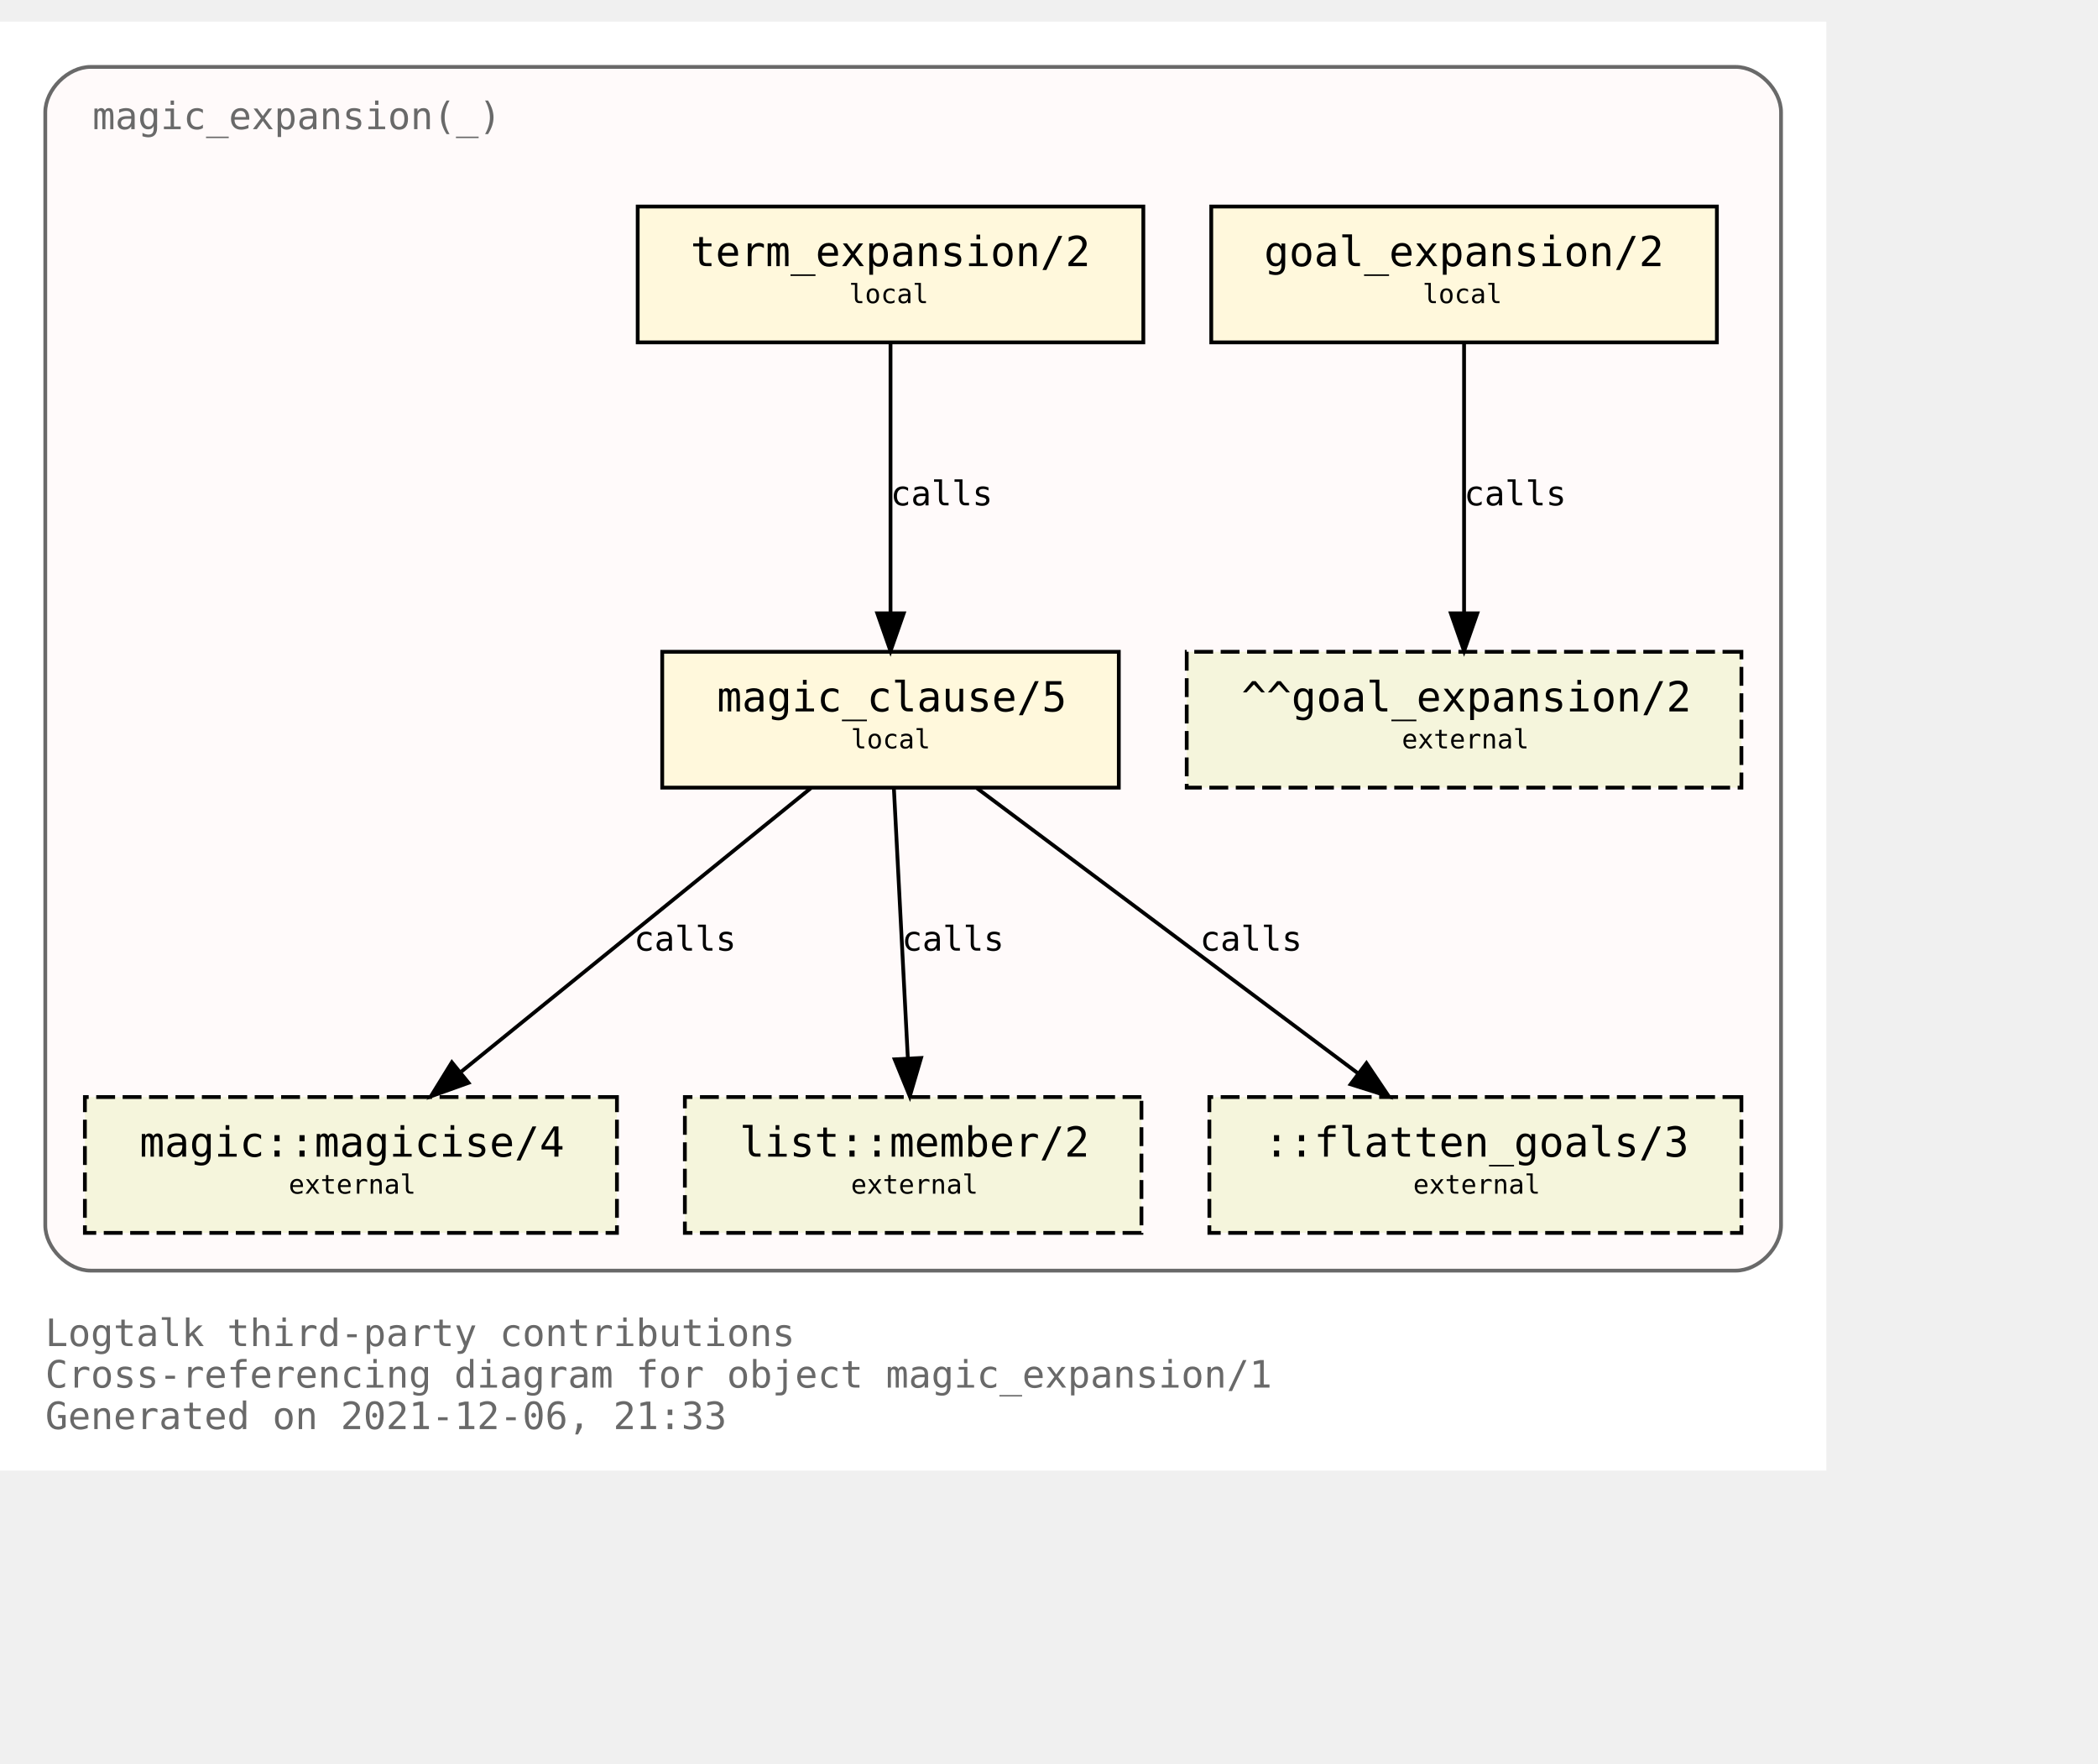
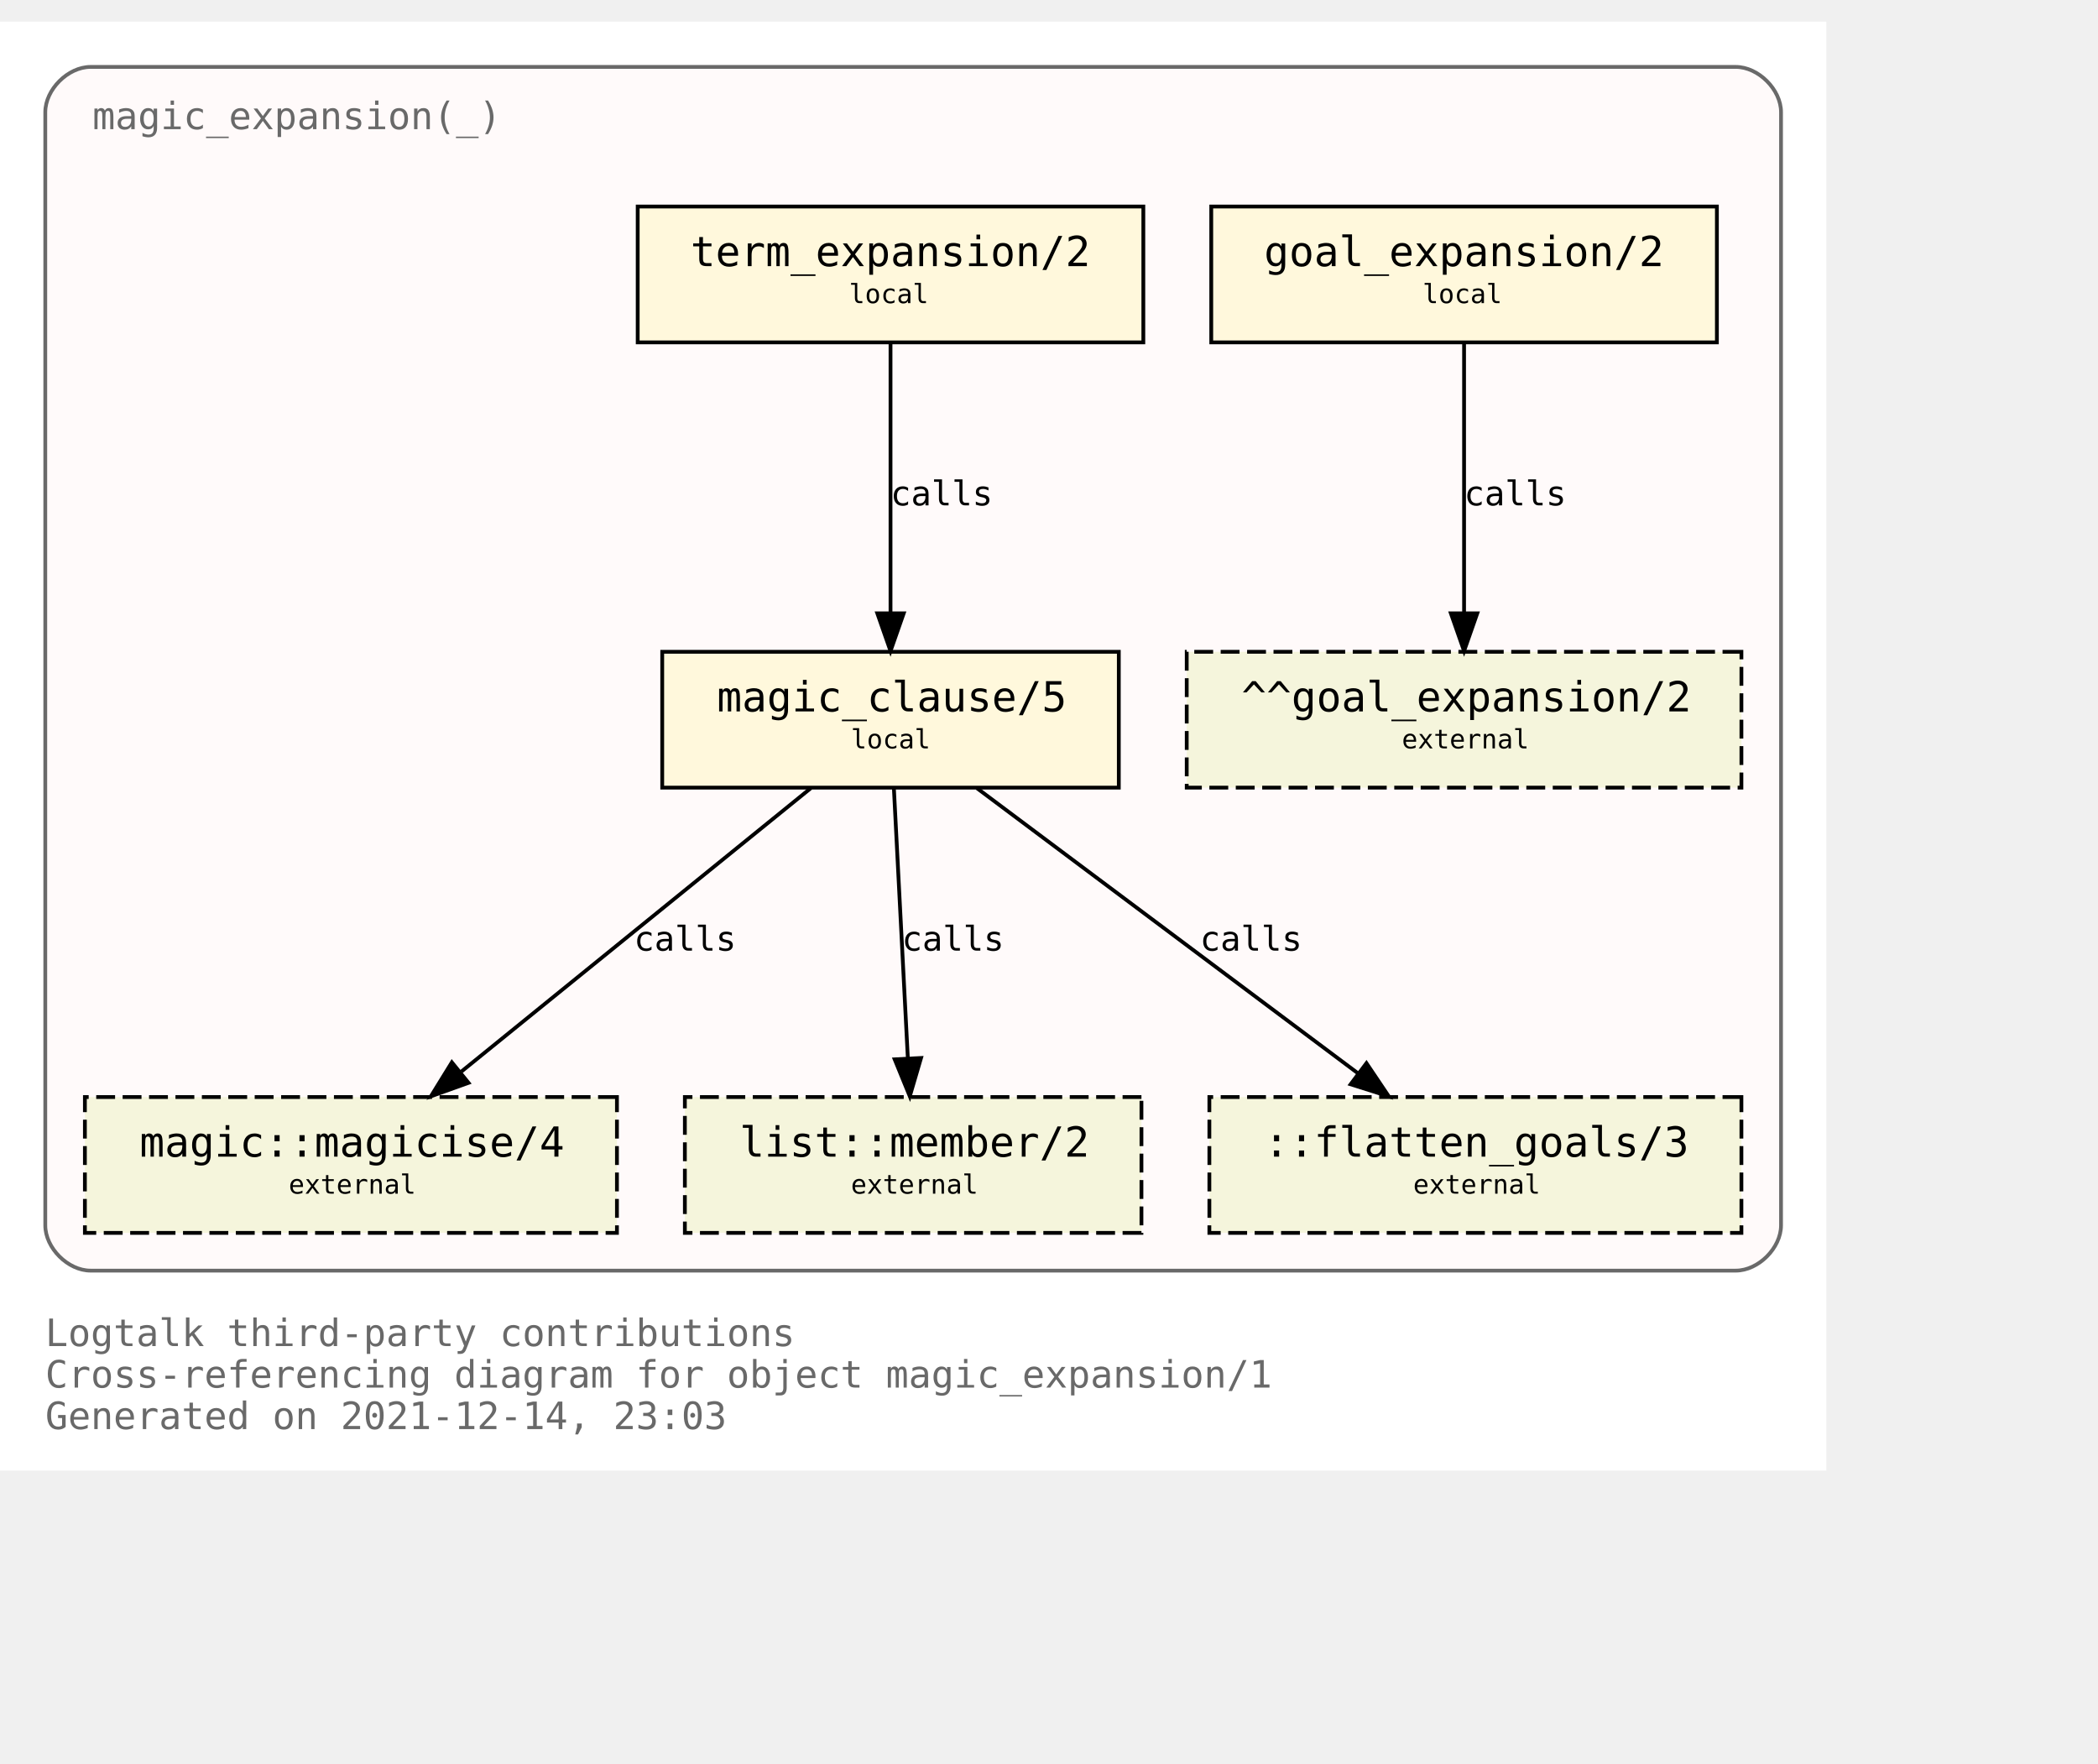
<svg xmlns="http://www.w3.org/2000/svg" xmlns:xlink="http://www.w3.org/1999/xlink" width="628pt" height="528pt" viewBox="72.00 72.00 556.00 456.00">
  <g id="graph0" class="graph" transform="scale(1 1) rotate(0) translate(76 452)">
    <polygon fill="white" stroke="transparent" points="-4,4 -4,-380 480,-380 480,4 -4,4" />
    <text text-anchor="start" x="8" y="-29" font-family="Monospace" font-size="10.00" fill="dimgray">Logtalk third-party contributions</text>
    <text text-anchor="start" x="8" y="-18" font-family="Monospace" font-size="10.00" fill="dimgray">Cross-referencing diagram for object magic_expansion/1</text>
-     <text text-anchor="start" x="8" y="-7" font-family="Monospace" font-size="10.00" fill="dimgray">Generated on 2021-12-06, 21:33</text>
+     <text text-anchor="start" x="8" y="-7" font-family="Monospace" font-size="10.00" fill="dimgray">Generated on 2021-12-14, 23:03</text>
    <g id="clust1" class="cluster">
      <g id="a_clust1">
        <a xlink:title="magic_expansion(_)">
          <path fill="snow" stroke="dimgray" d="M20,-49C20,-49 456,-49 456,-49 462,-49 468,-55 468,-61 468,-61 468,-356 468,-356 468,-362 462,-368 456,-368 456,-368 20,-368 20,-368 14,-368 8,-362 8,-356 8,-356 8,-61 8,-61 8,-55 14,-49 20,-49" />
          <g id="a_clust1_0">
-             <a xlink:href="https://github.com/LogtalkDotOrg/logtalk3/tree/2c56d8b8e9e4c04d7bc36a65ad8ab8a633c0e2ac/contributions/verdi_neruda/magic_expansion.lgt" xlink:title="https://github.com/LogtalkDotOrg/logtalk3/tree/2c56d8b8e9e4c04d7bc36a65ad8ab8a633c0e2ac/contributions/verdi_neruda/magic_expansion.lgt">
+             <a xlink:href="https://github.com/LogtalkDotOrg/logtalk3/tree/842e88a2c11f73d952f6e9bbda2285f33ea741c1/contributions/verdi_neruda/magic_expansion.lgt" xlink:title="https://github.com/LogtalkDotOrg/logtalk3/tree/842e88a2c11f73d952f6e9bbda2285f33ea741c1/contributions/verdi_neruda/magic_expansion.lgt">
              <text text-anchor="start" x="20.5" y="-351.5" font-family="Monospace" font-size="10.00" fill="dimgray">magic_expansion(_)</text>
            </a>
          </g>
        </a>
      </g>
    </g>
    <g id="node1" class="node">
      <g id="a_node1">
-         <a xlink:href="https://github.com/LogtalkDotOrg/logtalk3/tree/2c56d8b8e9e4c04d7bc36a65ad8ab8a633c0e2ac/contributions/verdi_neruda/magic_expansion.lgt#L51" xlink:title="https://github.com/LogtalkDotOrg/logtalk3/tree/2c56d8b8e9e4c04d7bc36a65ad8ab8a633c0e2ac/contributions/verdi_neruda/magic_expansion.lgt#L51">
+         <a xlink:href="https://github.com/LogtalkDotOrg/logtalk3/tree/842e88a2c11f73d952f6e9bbda2285f33ea741c1/contributions/verdi_neruda/magic_expansion.lgt#L51" xlink:title="https://github.com/LogtalkDotOrg/logtalk3/tree/842e88a2c11f73d952f6e9bbda2285f33ea741c1/contributions/verdi_neruda/magic_expansion.lgt#L51">
          <polygon fill="cornsilk" stroke="black" points="451,-331 317,-331 317,-295 451,-295 451,-331" />
          <text text-anchor="start" x="325" y="-315.8" font-family="Monospace" font-size="9.00"> </text>
          <text text-anchor="start" x="331" y="-315.2" font-family="Monospace" font-size="11.00">goal_expansion/2</text>
          <text text-anchor="start" x="437" y="-315.8" font-family="Monospace" font-size="9.00"> </text>
          <text text-anchor="start" x="325" y="-304.8" font-family="Monospace" font-size="9.00"> </text>
          <text text-anchor="start" x="373" y="-305.4" font-family="Monospace" font-size="7.00">local</text>
          <text text-anchor="start" x="437" y="-304.8" font-family="Monospace" font-size="9.00"> </text>
        </a>
      </g>
    </g>
    <g id="node7" class="node">
      <polygon fill="beige" stroke="black" stroke-dasharray="5,2" points="457.5,-213 310.5,-213 310.5,-177 457.5,-177 457.5,-213" />
      <text text-anchor="start" x="319" y="-197.8" font-family="Monospace" font-size="9.00"> </text>
      <text text-anchor="start" x="325" y="-197.2" font-family="Monospace" font-size="11.00">^^goal_expansion/2</text>
      <text text-anchor="start" x="444" y="-197.8" font-family="Monospace" font-size="9.00"> </text>
      <text text-anchor="start" x="319" y="-186.8" font-family="Monospace" font-size="9.00"> </text>
      <text text-anchor="start" x="367.5" y="-187.4" font-family="Monospace" font-size="7.00">external</text>
      <text text-anchor="start" x="444" y="-186.8" font-family="Monospace" font-size="9.00"> </text>
    </g>
    <g id="edge3" class="edge">
      <g id="a_edge3">
-         <a xlink:href="https://github.com/LogtalkDotOrg/logtalk3/tree/2c56d8b8e9e4c04d7bc36a65ad8ab8a633c0e2ac/contributions/verdi_neruda/magic_expansion.lgt#L51" xlink:title="calls">
+         <a xlink:href="https://github.com/LogtalkDotOrg/logtalk3/tree/842e88a2c11f73d952f6e9bbda2285f33ea741c1/contributions/verdi_neruda/magic_expansion.lgt#L51" xlink:title="calls">
          <path fill="none" stroke="black" d="M384,-294.88C384,-276.04 384,-245.47 384,-223.3" />
          <polygon fill="black" stroke="black" points="387.5,-223.19 384,-213.19 380.5,-223.19 387.5,-223.19" />
        </a>
      </g>
      <g id="a_edge3-label">
-         <a xlink:href="https://github.com/LogtalkDotOrg/logtalk3/tree/2c56d8b8e9e4c04d7bc36a65ad8ab8a633c0e2ac/contributions/verdi_neruda/magic_expansion.lgt#L51" xlink:title="https://github.com/LogtalkDotOrg/logtalk3/tree/2c56d8b8e9e4c04d7bc36a65ad8ab8a633c0e2ac/contributions/verdi_neruda/magic_expansion.lgt#L51">
+         <a xlink:href="https://github.com/LogtalkDotOrg/logtalk3/tree/842e88a2c11f73d952f6e9bbda2285f33ea741c1/contributions/verdi_neruda/magic_expansion.lgt#L51" xlink:title="https://github.com/LogtalkDotOrg/logtalk3/tree/842e88a2c11f73d952f6e9bbda2285f33ea741c1/contributions/verdi_neruda/magic_expansion.lgt#L51">
          <text text-anchor="start" x="384" y="-251.8" font-family="Monospace" font-size="9.00">calls</text>
        </a>
      </g>
    </g>
    <g id="node2" class="node">
      <g id="a_node2">
-         <a xlink:href="https://github.com/LogtalkDotOrg/logtalk3/tree/2c56d8b8e9e4c04d7bc36a65ad8ab8a633c0e2ac/contributions/verdi_neruda/magic_expansion.lgt#L54" xlink:title="https://github.com/LogtalkDotOrg/logtalk3/tree/2c56d8b8e9e4c04d7bc36a65ad8ab8a633c0e2ac/contributions/verdi_neruda/magic_expansion.lgt#L54">
+         <a xlink:href="https://github.com/LogtalkDotOrg/logtalk3/tree/842e88a2c11f73d952f6e9bbda2285f33ea741c1/contributions/verdi_neruda/magic_expansion.lgt#L54" xlink:title="https://github.com/LogtalkDotOrg/logtalk3/tree/842e88a2c11f73d952f6e9bbda2285f33ea741c1/contributions/verdi_neruda/magic_expansion.lgt#L54">
          <polygon fill="cornsilk" stroke="black" points="299,-331 165,-331 165,-295 299,-295 299,-331" />
          <text text-anchor="start" x="173" y="-315.8" font-family="Monospace" font-size="9.00"> </text>
          <text text-anchor="start" x="179" y="-315.2" font-family="Monospace" font-size="11.00">term_expansion/2</text>
          <text text-anchor="start" x="285" y="-315.8" font-family="Monospace" font-size="9.00"> </text>
          <text text-anchor="start" x="173" y="-304.8" font-family="Monospace" font-size="9.00"> </text>
          <text text-anchor="start" x="221" y="-305.4" font-family="Monospace" font-size="7.00">local</text>
          <text text-anchor="start" x="285" y="-304.8" font-family="Monospace" font-size="9.00"> </text>
        </a>
      </g>
    </g>
    <g id="node3" class="node">
      <g id="a_node3">
-         <a xlink:href="https://github.com/LogtalkDotOrg/logtalk3/tree/2c56d8b8e9e4c04d7bc36a65ad8ab8a633c0e2ac/contributions/verdi_neruda/magic_expansion.lgt#L61" xlink:title="https://github.com/LogtalkDotOrg/logtalk3/tree/2c56d8b8e9e4c04d7bc36a65ad8ab8a633c0e2ac/contributions/verdi_neruda/magic_expansion.lgt#L61">
+         <a xlink:href="https://github.com/LogtalkDotOrg/logtalk3/tree/842e88a2c11f73d952f6e9bbda2285f33ea741c1/contributions/verdi_neruda/magic_expansion.lgt#L61" xlink:title="https://github.com/LogtalkDotOrg/logtalk3/tree/842e88a2c11f73d952f6e9bbda2285f33ea741c1/contributions/verdi_neruda/magic_expansion.lgt#L61">
          <polygon fill="cornsilk" stroke="black" points="292.5,-213 171.5,-213 171.5,-177 292.5,-177 292.5,-213" />
          <text text-anchor="start" x="180" y="-197.8" font-family="Monospace" font-size="9.00"> </text>
          <text text-anchor="start" x="186" y="-197.2" font-family="Monospace" font-size="11.00">magic_clause/5</text>
          <text text-anchor="start" x="279" y="-197.8" font-family="Monospace" font-size="9.00"> </text>
          <text text-anchor="start" x="180" y="-186.8" font-family="Monospace" font-size="9.00"> </text>
          <text text-anchor="start" x="221.5" y="-187.4" font-family="Monospace" font-size="7.00">local</text>
          <text text-anchor="start" x="279" y="-186.8" font-family="Monospace" font-size="9.00"> </text>
        </a>
      </g>
    </g>
    <g id="edge1" class="edge">
      <g id="a_edge1">
-         <a xlink:href="https://github.com/LogtalkDotOrg/logtalk3/tree/2c56d8b8e9e4c04d7bc36a65ad8ab8a633c0e2ac/contributions/verdi_neruda/magic_expansion.lgt#L54" xlink:title="calls">
+         <a xlink:href="https://github.com/LogtalkDotOrg/logtalk3/tree/842e88a2c11f73d952f6e9bbda2285f33ea741c1/contributions/verdi_neruda/magic_expansion.lgt#L54" xlink:title="calls">
          <path fill="none" stroke="black" d="M232,-294.88C232,-276.04 232,-245.47 232,-223.3" />
          <polygon fill="black" stroke="black" points="235.5,-223.19 232,-213.19 228.5,-223.19 235.5,-223.19" />
        </a>
      </g>
      <g id="a_edge1-label">
-         <a xlink:href="https://github.com/LogtalkDotOrg/logtalk3/tree/2c56d8b8e9e4c04d7bc36a65ad8ab8a633c0e2ac/contributions/verdi_neruda/magic_expansion.lgt#L54" xlink:title="https://github.com/LogtalkDotOrg/logtalk3/tree/2c56d8b8e9e4c04d7bc36a65ad8ab8a633c0e2ac/contributions/verdi_neruda/magic_expansion.lgt#L54">
+         <a xlink:href="https://github.com/LogtalkDotOrg/logtalk3/tree/842e88a2c11f73d952f6e9bbda2285f33ea741c1/contributions/verdi_neruda/magic_expansion.lgt#L54" xlink:title="https://github.com/LogtalkDotOrg/logtalk3/tree/842e88a2c11f73d952f6e9bbda2285f33ea741c1/contributions/verdi_neruda/magic_expansion.lgt#L54">
          <text text-anchor="start" x="232" y="-251.8" font-family="Monospace" font-size="9.00">calls</text>
        </a>
      </g>
    </g>
    <g id="node4" class="node">
      <g id="a_node4">
        <a xlink:href="https://logtalk.org/library/magic_0.html#magicise/4" xlink:title="https://logtalk.org/library/magic_0.html#magicise/4">
          <polygon fill="beige" stroke="black" stroke-dasharray="5,2" points="159.5,-95 18.5,-95 18.5,-59 159.5,-59 159.5,-95" />
          <text text-anchor="start" x="27" y="-79.8" font-family="Monospace" font-size="9.00"> </text>
          <text text-anchor="start" x="33" y="-79.2" font-family="Monospace" font-size="11.00">magic::magicise/4</text>
          <text text-anchor="start" x="146" y="-79.8" font-family="Monospace" font-size="9.00"> </text>
          <text text-anchor="start" x="27" y="-68.8" font-family="Monospace" font-size="9.00"> </text>
          <text text-anchor="start" x="72.5" y="-69.4" font-family="Monospace" font-size="7.00">external</text>
          <text text-anchor="start" x="146" y="-68.8" font-family="Monospace" font-size="9.00"> </text>
        </a>
      </g>
    </g>
    <g id="edge4" class="edge">
      <g id="a_edge4">
-         <a xlink:href="https://github.com/LogtalkDotOrg/logtalk3/tree/2c56d8b8e9e4c04d7bc36a65ad8ab8a633c0e2ac/contributions/verdi_neruda/magic_expansion.lgt#L61" xlink:title="calls">
+         <a xlink:href="https://github.com/LogtalkDotOrg/logtalk3/tree/842e88a2c11f73d952f6e9bbda2285f33ea741c1/contributions/verdi_neruda/magic_expansion.lgt#L61" xlink:title="calls">
          <path fill="none" stroke="black" d="M210.9,-176.88C186.4,-157.01 145.83,-124.1 118.28,-101.76" />
          <polygon fill="black" stroke="black" points="120.16,-98.77 110.19,-95.19 115.75,-104.2 120.16,-98.77" />
        </a>
      </g>
      <g id="a_edge4-label">
-         <a xlink:href="https://github.com/LogtalkDotOrg/logtalk3/tree/2c56d8b8e9e4c04d7bc36a65ad8ab8a633c0e2ac/contributions/verdi_neruda/magic_expansion.lgt#L61" xlink:title="https://github.com/LogtalkDotOrg/logtalk3/tree/2c56d8b8e9e4c04d7bc36a65ad8ab8a633c0e2ac/contributions/verdi_neruda/magic_expansion.lgt#L61">
+         <a xlink:href="https://github.com/LogtalkDotOrg/logtalk3/tree/842e88a2c11f73d952f6e9bbda2285f33ea741c1/contributions/verdi_neruda/magic_expansion.lgt#L61" xlink:title="https://github.com/LogtalkDotOrg/logtalk3/tree/842e88a2c11f73d952f6e9bbda2285f33ea741c1/contributions/verdi_neruda/magic_expansion.lgt#L61">
          <text text-anchor="start" x="164" y="-133.8" font-family="Monospace" font-size="9.00">calls</text>
        </a>
      </g>
    </g>
    <g id="node5" class="node">
      <g id="a_node5">
        <a xlink:href="https://logtalk.org/library/listp_0.html#member/2" xlink:title="https://logtalk.org/library/listp_0.html#member/2">
          <polygon fill="beige" stroke="black" stroke-dasharray="5,2" points="298.5,-95 177.5,-95 177.5,-59 298.5,-59 298.5,-95" />
          <text text-anchor="start" x="186" y="-79.8" font-family="Monospace" font-size="9.00"> </text>
          <text text-anchor="start" x="192" y="-79.2" font-family="Monospace" font-size="11.00">list::member/2</text>
          <text text-anchor="start" x="285" y="-79.8" font-family="Monospace" font-size="9.00"> </text>
          <text text-anchor="start" x="186" y="-68.8" font-family="Monospace" font-size="9.00"> </text>
          <text text-anchor="start" x="221.5" y="-69.4" font-family="Monospace" font-size="7.00">external</text>
          <text text-anchor="start" x="285" y="-68.8" font-family="Monospace" font-size="9.00"> </text>
        </a>
      </g>
    </g>
    <g id="edge5" class="edge">
      <g id="a_edge5">
-         <a xlink:href="https://github.com/LogtalkDotOrg/logtalk3/tree/2c56d8b8e9e4c04d7bc36a65ad8ab8a633c0e2ac/contributions/verdi_neruda/magic_expansion.lgt#L61" xlink:title="calls">
+         <a xlink:href="https://github.com/LogtalkDotOrg/logtalk3/tree/842e88a2c11f73d952f6e9bbda2285f33ea741c1/contributions/verdi_neruda/magic_expansion.lgt#L61" xlink:title="calls">
          <path fill="none" stroke="black" d="M232.89,-176.88C233.86,-158.04 235.44,-127.47 236.59,-105.3" />
          <polygon fill="black" stroke="black" points="240.09,-105.35 237.11,-95.19 233.1,-104.99 240.09,-105.35" />
        </a>
      </g>
      <g id="a_edge5-label">
-         <a xlink:href="https://github.com/LogtalkDotOrg/logtalk3/tree/2c56d8b8e9e4c04d7bc36a65ad8ab8a633c0e2ac/contributions/verdi_neruda/magic_expansion.lgt#L61" xlink:title="https://github.com/LogtalkDotOrg/logtalk3/tree/2c56d8b8e9e4c04d7bc36a65ad8ab8a633c0e2ac/contributions/verdi_neruda/magic_expansion.lgt#L61">
+         <a xlink:href="https://github.com/LogtalkDotOrg/logtalk3/tree/842e88a2c11f73d952f6e9bbda2285f33ea741c1/contributions/verdi_neruda/magic_expansion.lgt#L61" xlink:title="https://github.com/LogtalkDotOrg/logtalk3/tree/842e88a2c11f73d952f6e9bbda2285f33ea741c1/contributions/verdi_neruda/magic_expansion.lgt#L61">
          <text text-anchor="start" x="235" y="-133.8" font-family="Monospace" font-size="9.00">calls</text>
        </a>
      </g>
    </g>
    <g id="node6" class="node">
      <polygon fill="beige" stroke="black" stroke-dasharray="5,2" points="457.5,-95 316.5,-95 316.5,-59 457.5,-59 457.5,-95" />
      <text text-anchor="start" x="325" y="-79.8" font-family="Monospace" font-size="9.00"> </text>
      <text text-anchor="start" x="331" y="-79.2" font-family="Monospace" font-size="11.00">::flatten_goals/3</text>
      <text text-anchor="start" x="444" y="-79.8" font-family="Monospace" font-size="9.00"> </text>
      <text text-anchor="start" x="325" y="-68.8" font-family="Monospace" font-size="9.00"> </text>
      <text text-anchor="start" x="370.5" y="-69.4" font-family="Monospace" font-size="7.00">external</text>
      <text text-anchor="start" x="444" y="-68.8" font-family="Monospace" font-size="9.00"> </text>
    </g>
    <g id="edge2" class="edge">
      <g id="a_edge2">
-         <a xlink:href="https://github.com/LogtalkDotOrg/logtalk3/tree/2c56d8b8e9e4c04d7bc36a65ad8ab8a633c0e2ac/contributions/verdi_neruda/magic_expansion.lgt#L61" xlink:title="calls">
+         <a xlink:href="https://github.com/LogtalkDotOrg/logtalk3/tree/842e88a2c11f73d952f6e9bbda2285f33ea741c1/contributions/verdi_neruda/magic_expansion.lgt#L61" xlink:title="calls">
          <path fill="none" stroke="black" d="M254.87,-176.88C281.66,-156.84 326.16,-123.53 356.03,-101.18" />
          <polygon fill="black" stroke="black" points="358.13,-103.98 364.04,-95.19 353.93,-98.38 358.13,-103.98" />
        </a>
      </g>
      <g id="a_edge2-label">
-         <a xlink:href="https://github.com/LogtalkDotOrg/logtalk3/tree/2c56d8b8e9e4c04d7bc36a65ad8ab8a633c0e2ac/contributions/verdi_neruda/magic_expansion.lgt#L61" xlink:title="https://github.com/LogtalkDotOrg/logtalk3/tree/2c56d8b8e9e4c04d7bc36a65ad8ab8a633c0e2ac/contributions/verdi_neruda/magic_expansion.lgt#L61">
+         <a xlink:href="https://github.com/LogtalkDotOrg/logtalk3/tree/842e88a2c11f73d952f6e9bbda2285f33ea741c1/contributions/verdi_neruda/magic_expansion.lgt#L61" xlink:title="https://github.com/LogtalkDotOrg/logtalk3/tree/842e88a2c11f73d952f6e9bbda2285f33ea741c1/contributions/verdi_neruda/magic_expansion.lgt#L61">
          <text text-anchor="start" x="314" y="-133.8" font-family="Monospace" font-size="9.00">calls</text>
        </a>
      </g>
    </g>
  </g>
</svg>
